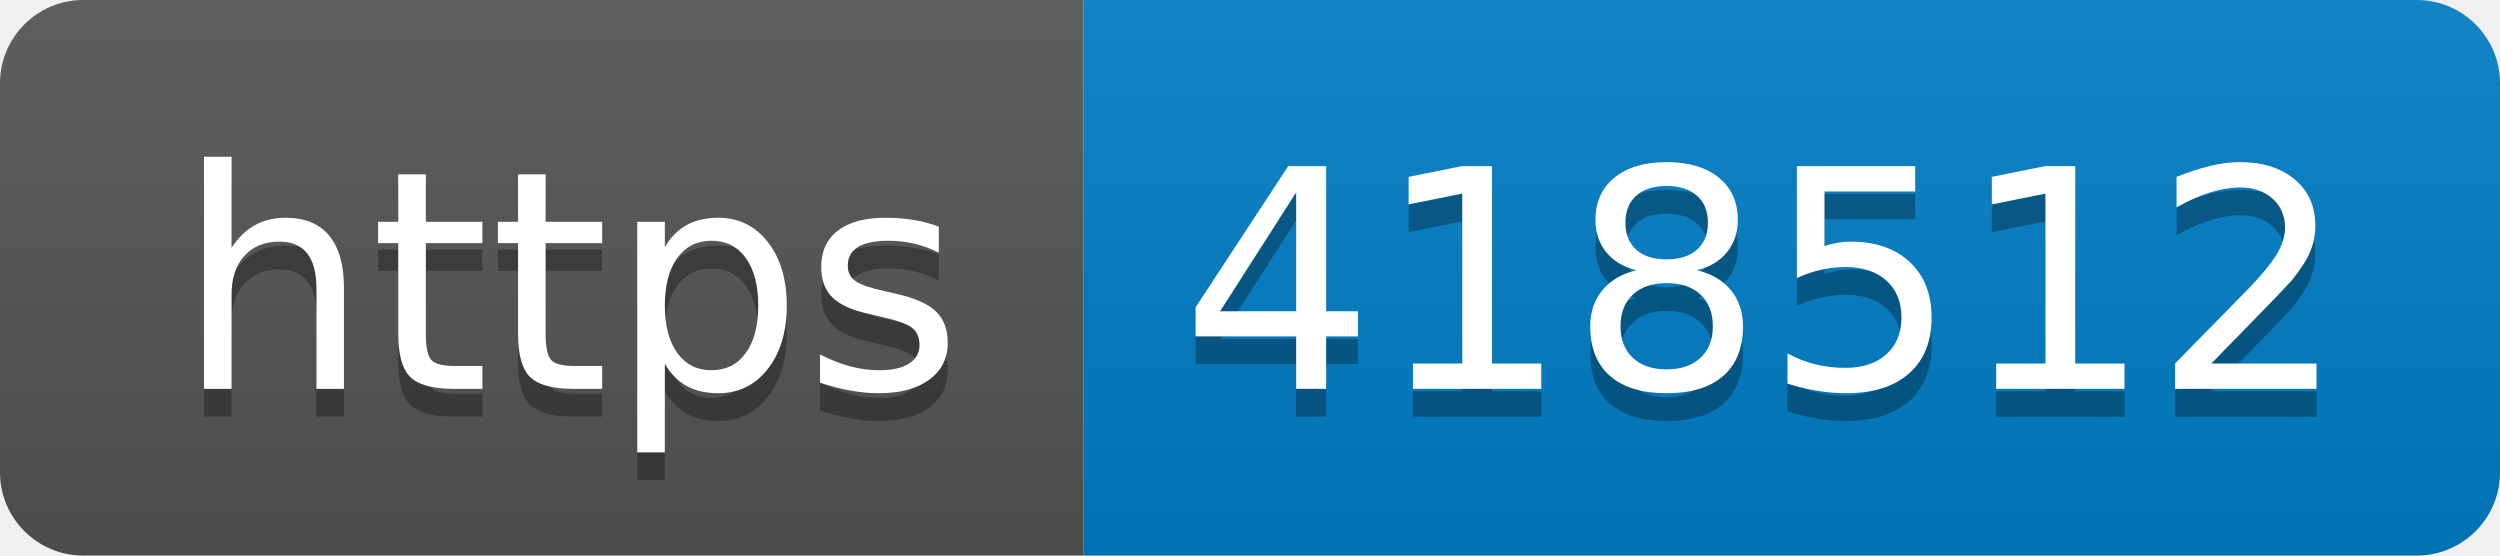
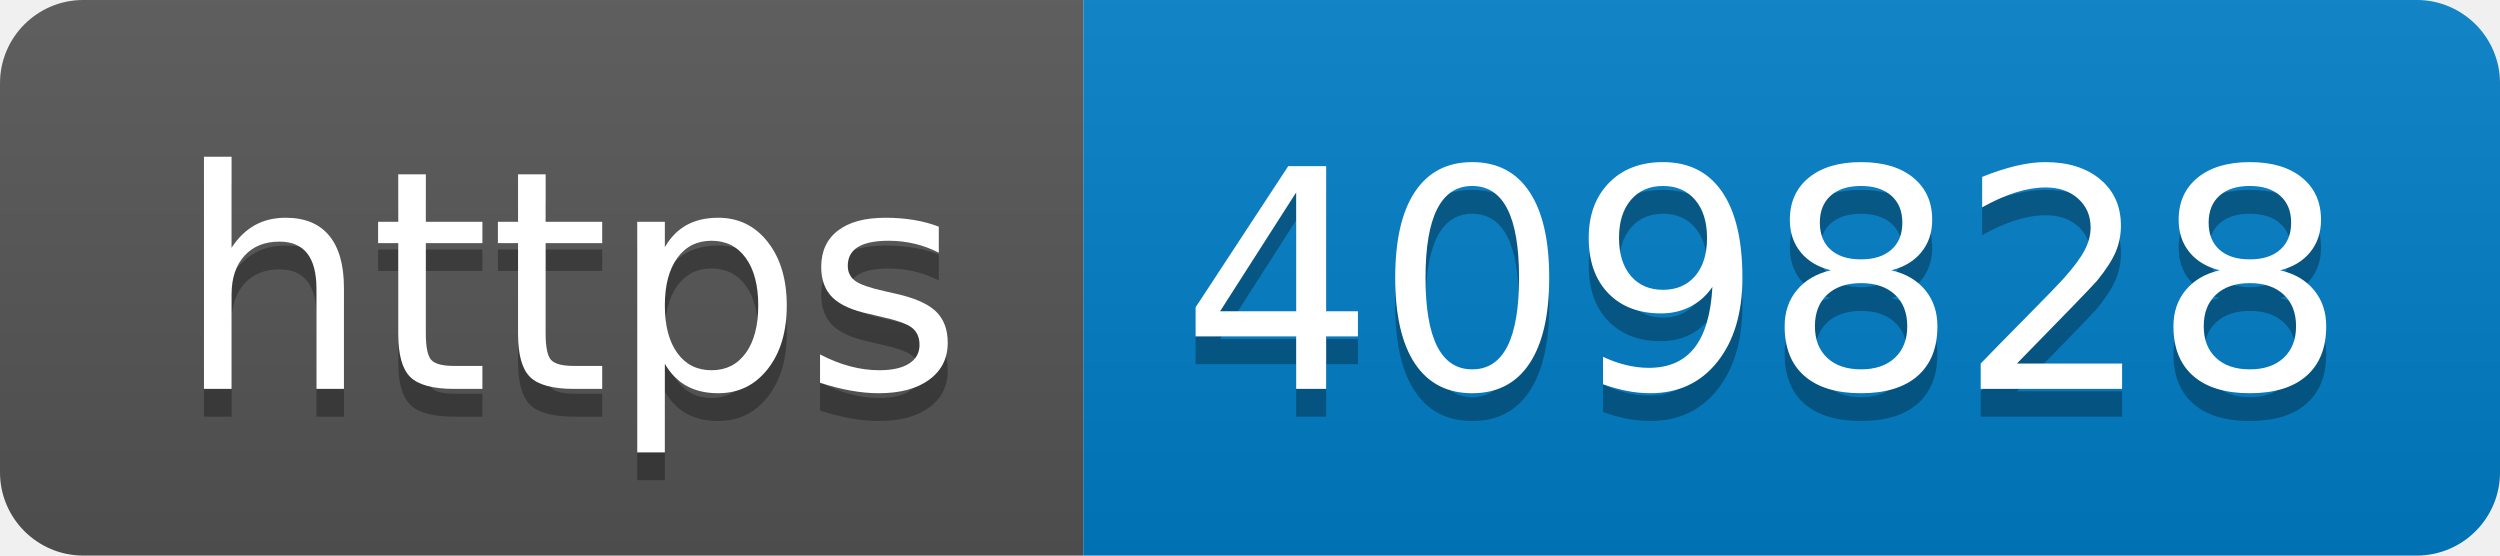
- <svg xmlns="http://www.w3.org/2000/svg" width="90" height="20" role="img" aria-label="https: 418512">
+ <svg xmlns="http://www.w3.org/2000/svg" width="90" height="20" role="img" aria-label="https: 409828">
  <linearGradient id="s" x2="0" y2="100%">
    <stop offset="0" stop-color="#bbb" stop-opacity=".1" />
    <stop offset="1" stop-opacity=".1" />
  </linearGradient>
  <clipPath id="r">
    <rect width="90" height="20" rx="3" fill="#fff" />
  </clipPath>
  <g clip-path="url(#r)">
    <rect width="39" height="20" fill="#555" />
    <rect x="39" width="51" height="20" fill="#007ec6" />
    <rect width="90" height="20" fill="url(#s)" />
  </g>
  <g fill="#fff" text-anchor="middle" font-family="Verdana,Geneva,DejaVu Sans,sans-serif" text-rendering="geometricPrecision" font-size="110">
    <text aria-hidden="true" x="205" y="150" fill="#010101" fill-opacity=".3" transform="scale(.1)" textLength="290">https</text>
    <text x="205" y="140" transform="scale(.1)" fill="#fff" textLength="290">https</text>
-     <text aria-hidden="true" x="635" y="150" fill="#010101" fill-opacity=".3" transform="scale(.1)" textLength="410">418512</text>
-     <text x="635" y="140" transform="scale(.1)" fill="#fff" textLength="410">418512</text>
+     <text aria-hidden="true" x="635" y="150" fill="#010101" fill-opacity=".3" transform="scale(.1)" textLength="410">409828</text>
+     <text x="635" y="140" transform="scale(.1)" fill="#fff" textLength="410">409828</text>
  </g>
</svg>
